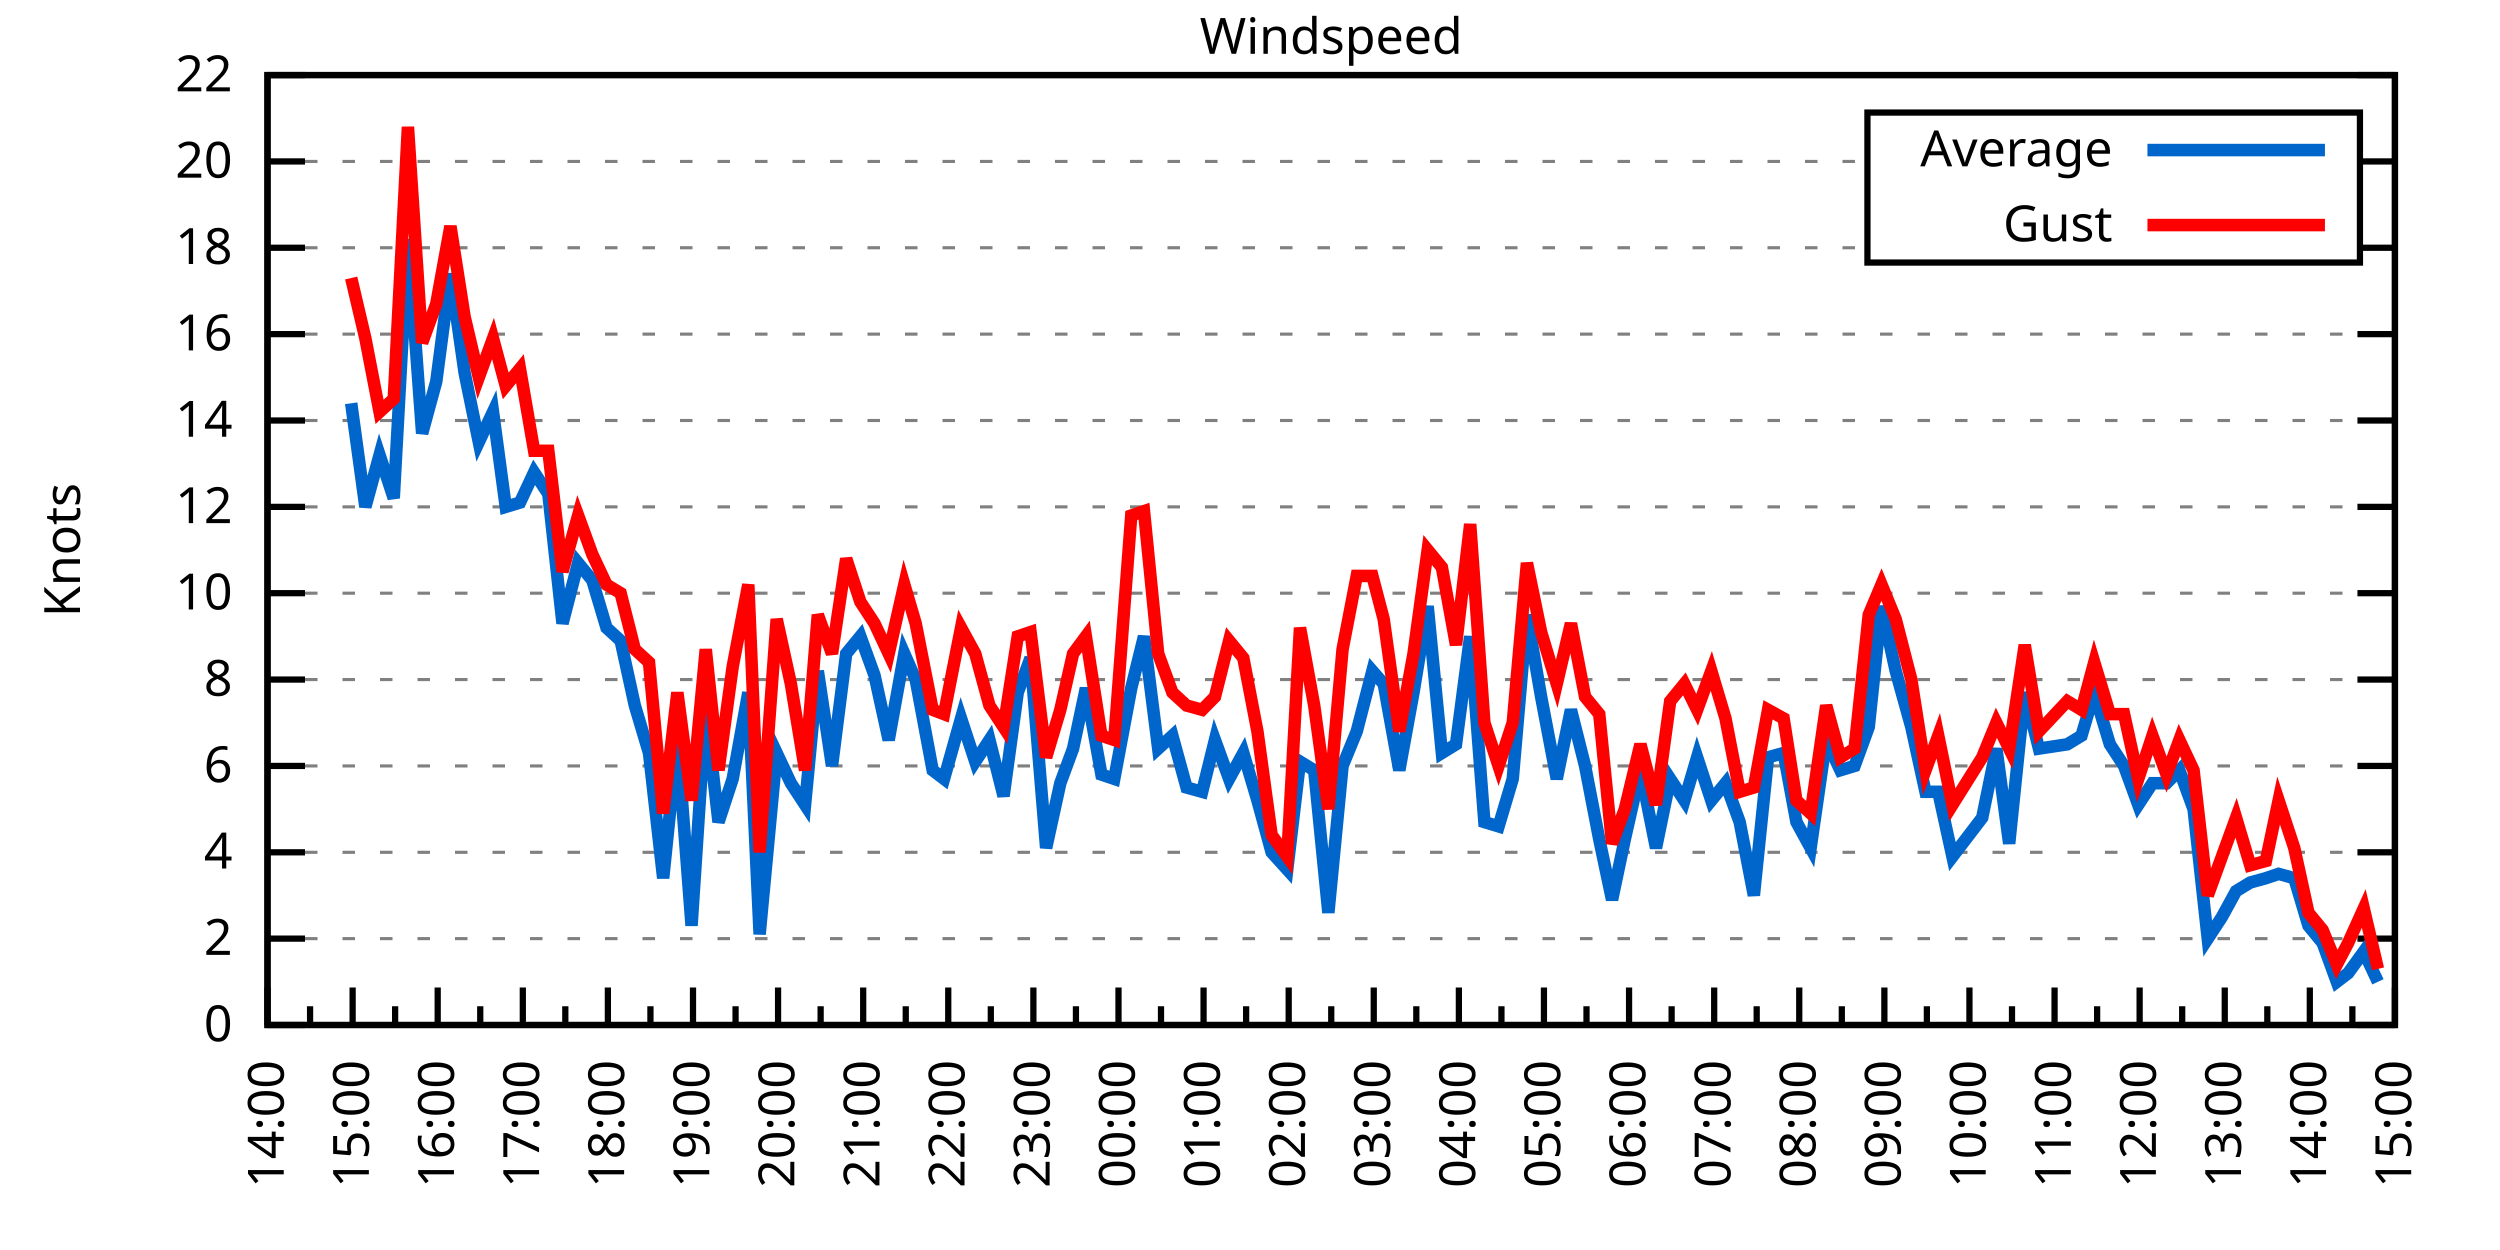
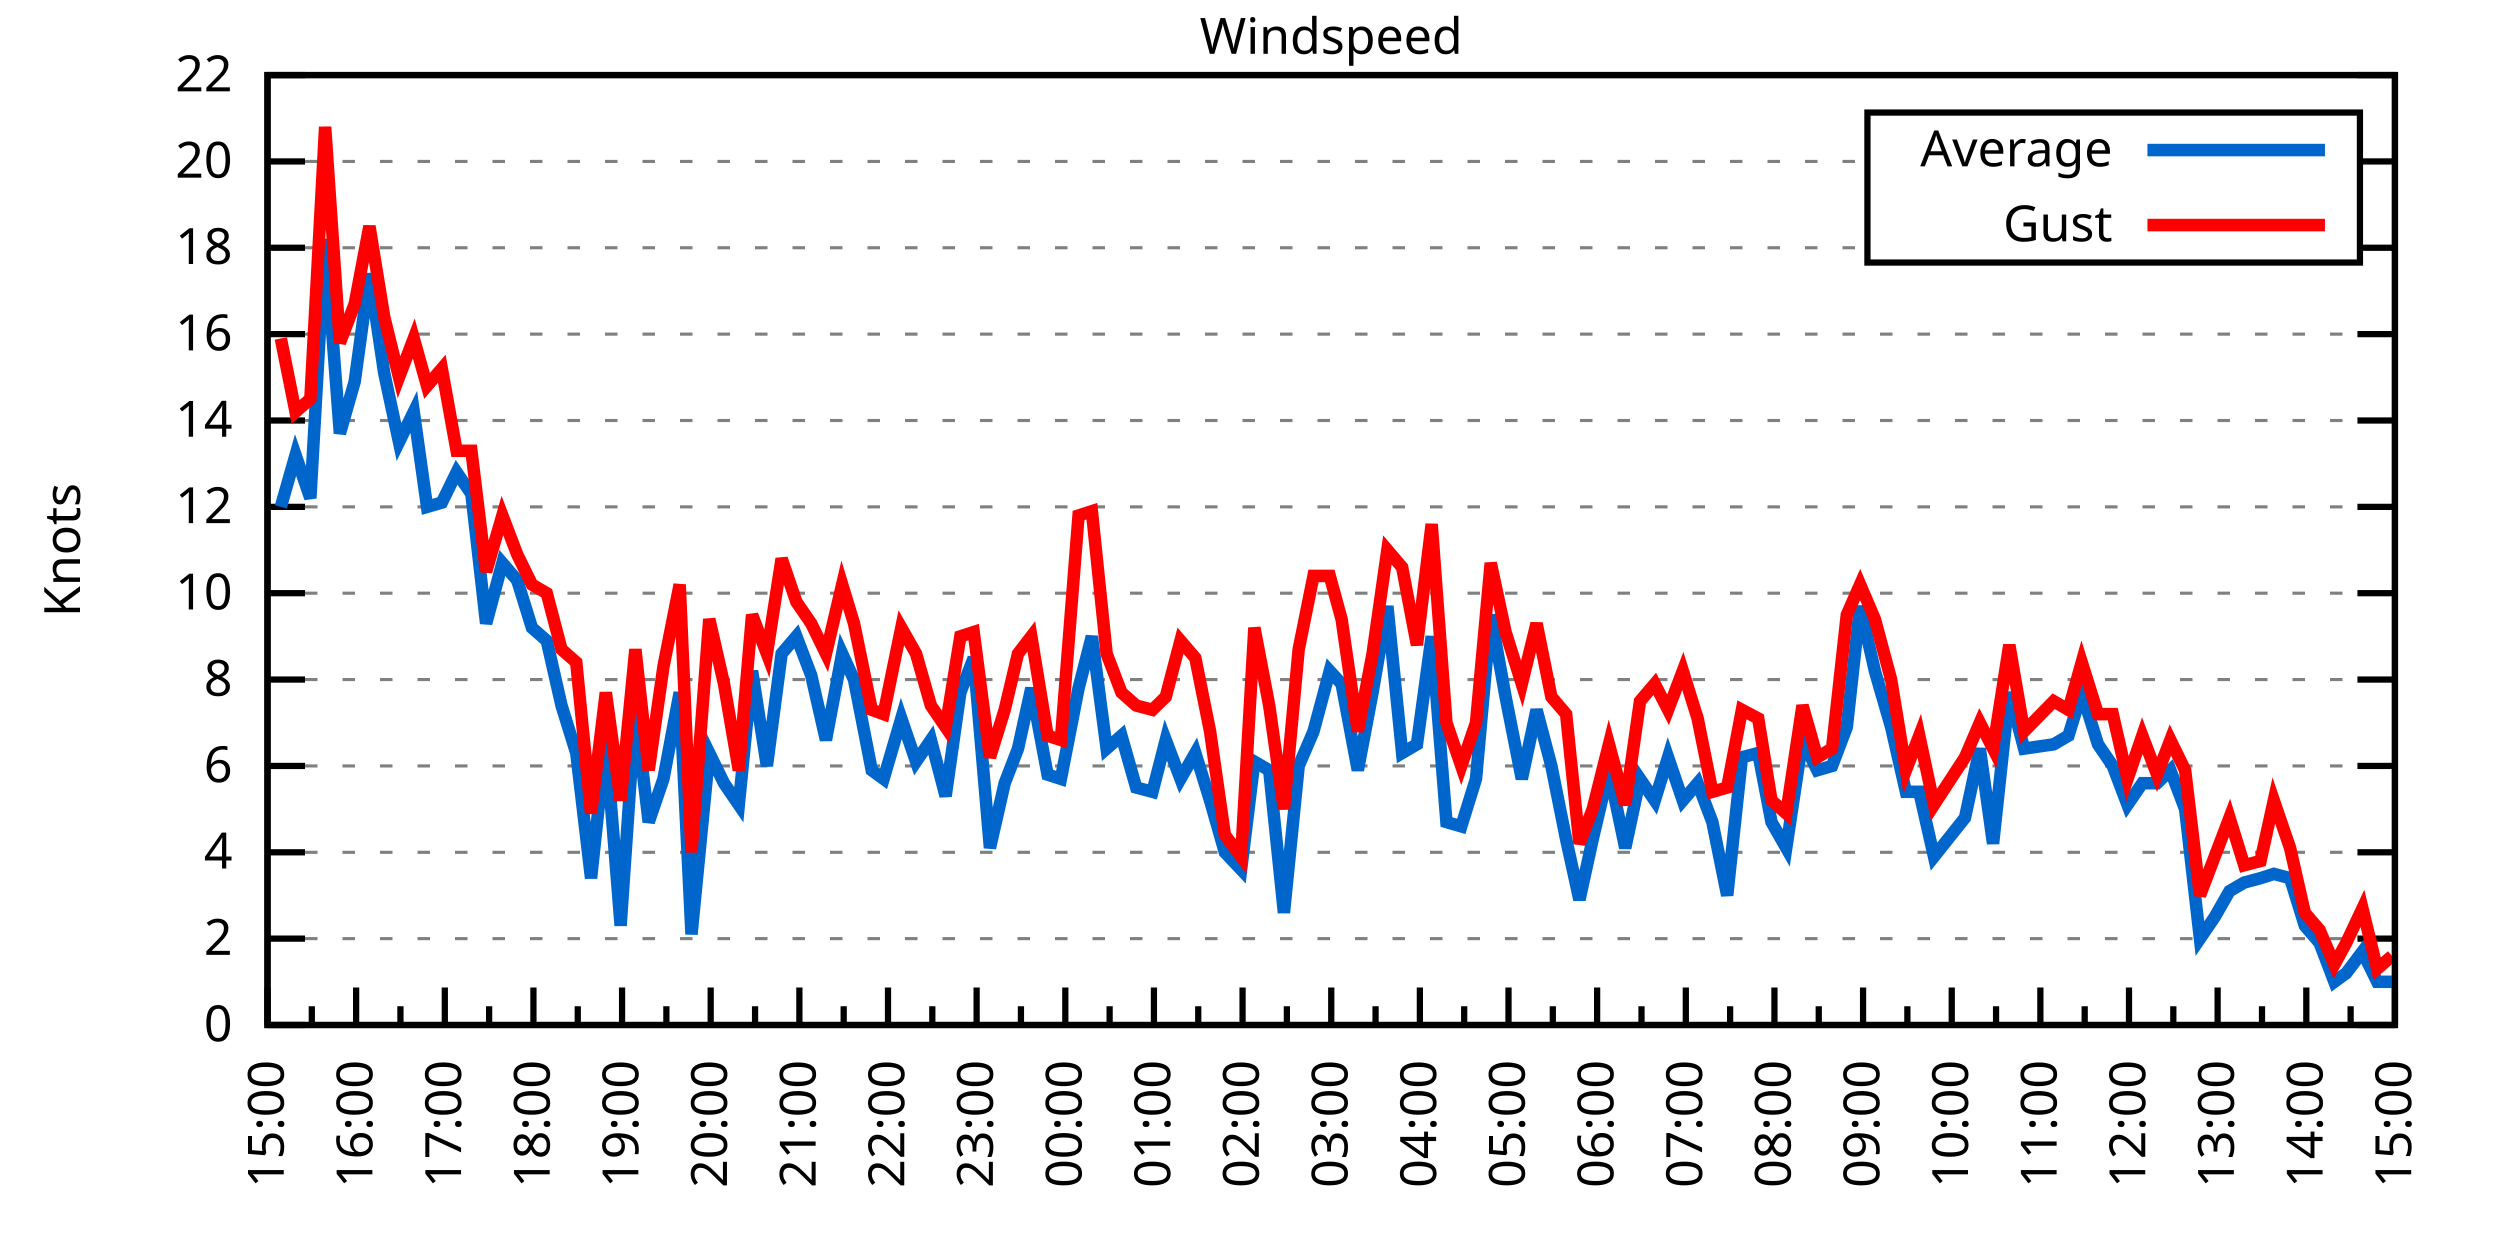
<svg xmlns="http://www.w3.org/2000/svg" xmlns:xlink="http://www.w3.org/1999/xlink" width="400" height="200" viewBox="0 0 400 200">
  <g id="gnuplot_canvas">
    <rect x="0" y="0" width="400" height="200" fill="none" />
    <defs>
      <circle id="gpDot" r="0.5" stroke-width="0.5" stroke="currentColor" />
      <path id="gpPt0" stroke-width="0.333" stroke="currentColor" d="M-1,0 h2 M0,-1 v2" />
      <path id="gpPt1" stroke-width="0.333" stroke="currentColor" d="M-1,-1 L1,1 M1,-1 L-1,1" />
      <path id="gpPt2" stroke-width="0.333" stroke="currentColor" d="M-1,0 L1,0 M0,-1 L0,1 M-1,-1 L1,1 M-1,1 L1,-1" />
      <rect id="gpPt3" stroke-width="0.333" stroke="currentColor" x="-1" y="-1" width="2" height="2" />
      <rect id="gpPt4" stroke-width="0.333" stroke="currentColor" fill="currentColor" x="-1" y="-1" width="2" height="2" />
      <circle id="gpPt5" stroke-width="0.333" stroke="currentColor" cx="0" cy="0" r="1" />
      <use xlink:href="#gpPt5" id="gpPt6" fill="currentColor" stroke="none" />
      <path id="gpPt7" stroke-width="0.333" stroke="currentColor" d="M0,-1.33 L-1.33,0.67 L1.33,0.67 z" />
      <use xlink:href="#gpPt7" id="gpPt8" fill="currentColor" stroke="none" />
      <use xlink:href="#gpPt7" id="gpPt9" stroke="currentColor" transform="rotate(180)" />
      <use xlink:href="#gpPt9" id="gpPt10" fill="currentColor" stroke="none" />
      <use xlink:href="#gpPt3" id="gpPt11" stroke="currentColor" transform="rotate(45)" />
      <use xlink:href="#gpPt11" id="gpPt12" fill="currentColor" stroke="none" />
      <path id="gpPt13" stroke-width="0.333" stroke="currentColor" d="M0,1.330 L1.265,0.411 L0.782,-1.067 L-0.782,-1.076 L-1.265,0.411 z" />
      <use xlink:href="#gpPt13" id="gpPt14" fill="currentColor" stroke="none" />
      <filter id="textbox" filterUnits="objectBoundingBox" x="0" y="0" height="1" width="1">
        <feFlood flood-color="white" flood-opacity="1" result="bgnd" />
        <feComposite in="SourceGraphic" in2="bgnd" operator="atop" />
      </filter>
      <filter id="greybox" filterUnits="objectBoundingBox" x="0" y="0" height="1" width="1">
        <feFlood flood-color="lightgrey" flood-opacity="1" result="grey" />
        <feComposite in="SourceGraphic" in2="grey" operator="atop" />
      </filter>
    </defs>
    <g fill="none" color="white" stroke="currentColor" stroke-width="1.00" stroke-linecap="butt" stroke-linejoin="miter">
</g>
    <g fill="none" color="black" stroke="currentColor" stroke-width="1.00" stroke-linecap="butt" stroke-linejoin="miter">
      <g stroke="none" shape-rendering="crispEdges">
        <polygon fill="rgb(255, 255, 255)" points="42.80,164.00 383.18,164.00 383.18,12.02 42.80,12.02 " />
      </g>
    </g>
    <g fill="none" color="black" stroke="currentColor" stroke-width="1.00" stroke-linecap="butt" stroke-linejoin="miter">
</g>
    <g fill="none" color="black" stroke="black" stroke-width="0.50" stroke-linecap="butt" stroke-linejoin="miter">
</g>
    <g fill="none" color="gray" stroke="currentColor" stroke-width="0.50" stroke-linecap="butt" stroke-linejoin="miter">
      <path stroke="gray" stroke-dasharray="2,4" class="gridline" d="M42.80,164.00 L383.19,164.00  " />
    </g>
    <g fill="none" color="gray" stroke="gray" stroke-width="1.00" stroke-linecap="butt" stroke-linejoin="miter">
</g>
    <g fill="none" color="black" stroke="currentColor" stroke-width="1.00" stroke-linecap="butt" stroke-linejoin="miter">
      <path stroke="black" d="M42.80,164.00 L48.80,164.00 M383.19,164.00 L377.19,164.00  " />
      <g transform="translate(37.20,166.60)" stroke="none" fill="black" font-family="Sans" font-size="8.00" text-anchor="end">
        <text>
          <tspan font-family="Sans"> 0</tspan>
        </text>
      </g>
    </g>
    <g fill="none" color="black" stroke="currentColor" stroke-width="1.00" stroke-linecap="butt" stroke-linejoin="miter">
</g>
    <g fill="none" color="black" stroke="black" stroke-width="0.50" stroke-linecap="butt" stroke-linejoin="miter">
</g>
    <g fill="none" color="gray" stroke="currentColor" stroke-width="0.50" stroke-linecap="butt" stroke-linejoin="miter">
      <path stroke="gray" stroke-dasharray="2,4" class="gridline" d="M42.80,150.18 L383.19,150.18  " />
    </g>
    <g fill="none" color="gray" stroke="gray" stroke-width="1.00" stroke-linecap="butt" stroke-linejoin="miter">
</g>
    <g fill="none" color="black" stroke="currentColor" stroke-width="1.00" stroke-linecap="butt" stroke-linejoin="miter">
      <path stroke="black" d="M42.80,150.18 L48.80,150.18 M383.19,150.18 L377.19,150.18  " />
      <g transform="translate(37.20,152.78)" stroke="none" fill="black" font-family="Sans" font-size="8.00" text-anchor="end">
        <text>
          <tspan font-family="Sans"> 2</tspan>
        </text>
      </g>
    </g>
    <g fill="none" color="black" stroke="currentColor" stroke-width="1.00" stroke-linecap="butt" stroke-linejoin="miter">
</g>
    <g fill="none" color="black" stroke="black" stroke-width="0.50" stroke-linecap="butt" stroke-linejoin="miter">
</g>
    <g fill="none" color="gray" stroke="currentColor" stroke-width="0.50" stroke-linecap="butt" stroke-linejoin="miter">
      <path stroke="gray" stroke-dasharray="2,4" class="gridline" d="M42.80,136.37 L383.19,136.37  " />
    </g>
    <g fill="none" color="gray" stroke="gray" stroke-width="1.00" stroke-linecap="butt" stroke-linejoin="miter">
</g>
    <g fill="none" color="black" stroke="currentColor" stroke-width="1.00" stroke-linecap="butt" stroke-linejoin="miter">
      <path stroke="black" d="M42.80,136.37 L48.80,136.37 M383.19,136.37 L377.19,136.37  " />
      <g transform="translate(37.20,138.97)" stroke="none" fill="black" font-family="Sans" font-size="8.00" text-anchor="end">
        <text>
          <tspan font-family="Sans"> 4</tspan>
        </text>
      </g>
    </g>
    <g fill="none" color="black" stroke="currentColor" stroke-width="1.00" stroke-linecap="butt" stroke-linejoin="miter">
</g>
    <g fill="none" color="black" stroke="black" stroke-width="0.50" stroke-linecap="butt" stroke-linejoin="miter">
</g>
    <g fill="none" color="gray" stroke="currentColor" stroke-width="0.50" stroke-linecap="butt" stroke-linejoin="miter">
      <path stroke="gray" stroke-dasharray="2,4" class="gridline" d="M42.80,122.55 L383.19,122.55  " />
    </g>
    <g fill="none" color="gray" stroke="gray" stroke-width="1.00" stroke-linecap="butt" stroke-linejoin="miter">
</g>
    <g fill="none" color="black" stroke="currentColor" stroke-width="1.00" stroke-linecap="butt" stroke-linejoin="miter">
      <path stroke="black" d="M42.80,122.55 L48.80,122.55 M383.19,122.55 L377.19,122.55  " />
      <g transform="translate(37.20,125.15)" stroke="none" fill="black" font-family="Sans" font-size="8.00" text-anchor="end">
        <text>
          <tspan font-family="Sans"> 6</tspan>
        </text>
      </g>
    </g>
    <g fill="none" color="black" stroke="currentColor" stroke-width="1.00" stroke-linecap="butt" stroke-linejoin="miter">
</g>
    <g fill="none" color="black" stroke="black" stroke-width="0.50" stroke-linecap="butt" stroke-linejoin="miter">
</g>
    <g fill="none" color="gray" stroke="currentColor" stroke-width="0.50" stroke-linecap="butt" stroke-linejoin="miter">
      <path stroke="gray" stroke-dasharray="2,4" class="gridline" d="M42.80,108.73 L383.19,108.73  " />
    </g>
    <g fill="none" color="gray" stroke="gray" stroke-width="1.00" stroke-linecap="butt" stroke-linejoin="miter">
</g>
    <g fill="none" color="black" stroke="currentColor" stroke-width="1.00" stroke-linecap="butt" stroke-linejoin="miter">
      <path stroke="black" d="M42.80,108.73 L48.80,108.73 M383.19,108.73 L377.19,108.73  " />
      <g transform="translate(37.20,111.33)" stroke="none" fill="black" font-family="Sans" font-size="8.00" text-anchor="end">
        <text>
          <tspan font-family="Sans"> 8</tspan>
        </text>
      </g>
    </g>
    <g fill="none" color="black" stroke="currentColor" stroke-width="1.00" stroke-linecap="butt" stroke-linejoin="miter">
</g>
    <g fill="none" color="black" stroke="black" stroke-width="0.50" stroke-linecap="butt" stroke-linejoin="miter">
</g>
    <g fill="none" color="gray" stroke="currentColor" stroke-width="0.50" stroke-linecap="butt" stroke-linejoin="miter">
      <path stroke="gray" stroke-dasharray="2,4" class="gridline" d="M42.80,94.91 L383.19,94.91  " />
    </g>
    <g fill="none" color="gray" stroke="gray" stroke-width="1.00" stroke-linecap="butt" stroke-linejoin="miter">
</g>
    <g fill="none" color="black" stroke="currentColor" stroke-width="1.00" stroke-linecap="butt" stroke-linejoin="miter">
      <path stroke="black" d="M42.80,94.91 L48.80,94.91 M383.19,94.91 L377.19,94.91  " />
      <g transform="translate(37.20,97.51)" stroke="none" fill="black" font-family="Sans" font-size="8.00" text-anchor="end">
        <text>
          <tspan font-family="Sans"> 10</tspan>
        </text>
      </g>
    </g>
    <g fill="none" color="black" stroke="currentColor" stroke-width="1.00" stroke-linecap="butt" stroke-linejoin="miter">
</g>
    <g fill="none" color="black" stroke="black" stroke-width="0.50" stroke-linecap="butt" stroke-linejoin="miter">
</g>
    <g fill="none" color="gray" stroke="currentColor" stroke-width="0.50" stroke-linecap="butt" stroke-linejoin="miter">
      <path stroke="gray" stroke-dasharray="2,4" class="gridline" d="M42.80,81.10 L383.19,81.10  " />
    </g>
    <g fill="none" color="gray" stroke="gray" stroke-width="1.00" stroke-linecap="butt" stroke-linejoin="miter">
</g>
    <g fill="none" color="black" stroke="currentColor" stroke-width="1.00" stroke-linecap="butt" stroke-linejoin="miter">
      <path stroke="black" d="M42.80,81.10 L48.80,81.10 M383.19,81.10 L377.19,81.10  " />
      <g transform="translate(37.20,83.70)" stroke="none" fill="black" font-family="Sans" font-size="8.00" text-anchor="end">
        <text>
          <tspan font-family="Sans"> 12</tspan>
        </text>
      </g>
    </g>
    <g fill="none" color="black" stroke="currentColor" stroke-width="1.00" stroke-linecap="butt" stroke-linejoin="miter">
</g>
    <g fill="none" color="black" stroke="black" stroke-width="0.50" stroke-linecap="butt" stroke-linejoin="miter">
</g>
    <g fill="none" color="gray" stroke="currentColor" stroke-width="0.50" stroke-linecap="butt" stroke-linejoin="miter">
      <path stroke="gray" stroke-dasharray="2,4" class="gridline" d="M42.80,67.28 L383.19,67.28  " />
    </g>
    <g fill="none" color="gray" stroke="gray" stroke-width="1.00" stroke-linecap="butt" stroke-linejoin="miter">
</g>
    <g fill="none" color="black" stroke="currentColor" stroke-width="1.00" stroke-linecap="butt" stroke-linejoin="miter">
      <path stroke="black" d="M42.80,67.28 L48.80,67.28 M383.19,67.28 L377.19,67.28  " />
      <g transform="translate(37.20,69.88)" stroke="none" fill="black" font-family="Sans" font-size="8.00" text-anchor="end">
        <text>
          <tspan font-family="Sans"> 14</tspan>
        </text>
      </g>
    </g>
    <g fill="none" color="black" stroke="currentColor" stroke-width="1.00" stroke-linecap="butt" stroke-linejoin="miter">
</g>
    <g fill="none" color="black" stroke="black" stroke-width="0.50" stroke-linecap="butt" stroke-linejoin="miter">
</g>
    <g fill="none" color="gray" stroke="currentColor" stroke-width="0.50" stroke-linecap="butt" stroke-linejoin="miter">
      <path stroke="gray" stroke-dasharray="2,4" class="gridline" d="M42.80,53.46 L383.19,53.46  " />
    </g>
    <g fill="none" color="gray" stroke="gray" stroke-width="1.00" stroke-linecap="butt" stroke-linejoin="miter">
</g>
    <g fill="none" color="black" stroke="currentColor" stroke-width="1.00" stroke-linecap="butt" stroke-linejoin="miter">
      <path stroke="black" d="M42.80,53.46 L48.80,53.46 M383.19,53.46 L377.19,53.46  " />
      <g transform="translate(37.20,56.06)" stroke="none" fill="black" font-family="Sans" font-size="8.00" text-anchor="end">
        <text>
          <tspan font-family="Sans"> 16</tspan>
        </text>
      </g>
    </g>
    <g fill="none" color="black" stroke="currentColor" stroke-width="1.00" stroke-linecap="butt" stroke-linejoin="miter">
</g>
    <g fill="none" color="black" stroke="black" stroke-width="0.50" stroke-linecap="butt" stroke-linejoin="miter">
</g>
    <g fill="none" color="gray" stroke="currentColor" stroke-width="0.50" stroke-linecap="butt" stroke-linejoin="miter">
      <path stroke="gray" stroke-dasharray="2,4" class="gridline" d="M42.80,39.64 L298.79,39.64 M377.59,39.64 L383.19,39.64  " />
    </g>
    <g fill="none" color="gray" stroke="gray" stroke-width="1.00" stroke-linecap="butt" stroke-linejoin="miter">
</g>
    <g fill="none" color="black" stroke="currentColor" stroke-width="1.00" stroke-linecap="butt" stroke-linejoin="miter">
      <path stroke="black" d="M42.80,39.64 L48.80,39.64 M383.19,39.64 L377.19,39.64  " />
      <g transform="translate(37.20,42.24)" stroke="none" fill="black" font-family="Sans" font-size="8.00" text-anchor="end">
        <text>
          <tspan font-family="Sans"> 18</tspan>
        </text>
      </g>
    </g>
    <g fill="none" color="black" stroke="currentColor" stroke-width="1.00" stroke-linecap="butt" stroke-linejoin="miter">
</g>
    <g fill="none" color="black" stroke="black" stroke-width="0.50" stroke-linecap="butt" stroke-linejoin="miter">
</g>
    <g fill="none" color="gray" stroke="currentColor" stroke-width="0.50" stroke-linecap="butt" stroke-linejoin="miter">
      <path stroke="gray" stroke-dasharray="2,4" class="gridline" d="M42.80,25.83 L298.79,25.83 M377.59,25.83 L383.19,25.83  " />
    </g>
    <g fill="none" color="gray" stroke="gray" stroke-width="1.00" stroke-linecap="butt" stroke-linejoin="miter">
</g>
    <g fill="none" color="black" stroke="currentColor" stroke-width="1.00" stroke-linecap="butt" stroke-linejoin="miter">
      <path stroke="black" d="M42.80,25.83 L48.80,25.83 M383.19,25.83 L377.19,25.83  " />
      <g transform="translate(37.20,28.43)" stroke="none" fill="black" font-family="Sans" font-size="8.00" text-anchor="end">
        <text>
          <tspan font-family="Sans"> 20</tspan>
        </text>
      </g>
    </g>
    <g fill="none" color="black" stroke="currentColor" stroke-width="1.00" stroke-linecap="butt" stroke-linejoin="miter">
</g>
    <g fill="none" color="black" stroke="black" stroke-width="0.50" stroke-linecap="butt" stroke-linejoin="miter">
</g>
    <g fill="none" color="gray" stroke="currentColor" stroke-width="0.50" stroke-linecap="butt" stroke-linejoin="miter">
      <path stroke="gray" stroke-dasharray="2,4" class="gridline" d="M42.80,12.01 L383.19,12.01  " />
    </g>
    <g fill="none" color="gray" stroke="gray" stroke-width="1.00" stroke-linecap="butt" stroke-linejoin="miter">
</g>
    <g fill="none" color="black" stroke="currentColor" stroke-width="1.00" stroke-linecap="butt" stroke-linejoin="miter">
      <path stroke="black" d="M42.80,12.01 L48.80,12.01 M383.19,12.01 L377.19,12.01  " />
      <g transform="translate(37.20,14.61)" stroke="none" fill="black" font-family="Sans" font-size="8.00" text-anchor="end">
        <text>
          <tspan font-family="Sans"> 22</tspan>
        </text>
      </g>
    </g>
    <g fill="none" color="black" stroke="currentColor" stroke-width="1.00" stroke-linecap="butt" stroke-linejoin="miter">
      <path stroke="black" d="M42.80,164.00 L42.80,158.00  " />
      <g transform="translate(45.40,169.60) rotate(270)" stroke="none" fill="black" font-family="Sans" font-size="8.00" text-anchor="end">
        <text>
+           <tspan font-family="Sans">15:00</tspan>
+         </text>
+       </g>
+     </g>
+     <g fill="none" color="black" stroke="currentColor" stroke-width="1.00" stroke-linecap="butt" stroke-linejoin="miter">
+       <path stroke="black" d="M49.89,164.00 L49.89,161.00 M56.98,164.00 L56.98,158.00  " />
+       <g transform="translate(59.58,169.60) rotate(270)" stroke="none" fill="black" font-family="Sans" font-size="8.00" text-anchor="end">
+         <text>
+           <tspan font-family="Sans">16:00</tspan>
+         </text>
+       </g>
+     </g>
+     <g fill="none" color="black" stroke="currentColor" stroke-width="1.00" stroke-linecap="butt" stroke-linejoin="miter">
+       <path stroke="black" d="M64.07,164.00 L64.07,161.00 M71.17,164.00 L71.17,158.00  " />
+       <g transform="translate(73.77,169.60) rotate(270)" stroke="none" fill="black" font-family="Sans" font-size="8.00" text-anchor="end">
+         <text>
+           <tspan font-family="Sans">17:00</tspan>
+         </text>
+       </g>
+     </g>
+     <g fill="none" color="black" stroke="currentColor" stroke-width="1.00" stroke-linecap="butt" stroke-linejoin="miter">
+       <path stroke="black" d="M78.26,164.00 L78.26,161.00 M85.35,164.00 L85.35,158.00  " />
+       <g transform="translate(87.95,169.60) rotate(270)" stroke="none" fill="black" font-family="Sans" font-size="8.00" text-anchor="end">
+         <text>
+           <tspan font-family="Sans">18:00</tspan>
+         </text>
+       </g>
+     </g>
+     <g fill="none" color="black" stroke="currentColor" stroke-width="1.00" stroke-linecap="butt" stroke-linejoin="miter">
+       <path stroke="black" d="M92.44,164.00 L92.44,161.00 M99.53,164.00 L99.53,158.00  " />
+       <g transform="translate(102.13,169.60) rotate(270)" stroke="none" fill="black" font-family="Sans" font-size="8.00" text-anchor="end">
+         <text>
+           <tspan font-family="Sans">19:00</tspan>
+         </text>
+       </g>
+     </g>
+     <g fill="none" color="black" stroke="currentColor" stroke-width="1.00" stroke-linecap="butt" stroke-linejoin="miter">
+       <path stroke="black" d="M106.62,164.00 L106.62,161.00 M113.71,164.00 L113.71,158.00  " />
+       <g transform="translate(116.31,169.60) rotate(270)" stroke="none" fill="black" font-family="Sans" font-size="8.00" text-anchor="end">
+         <text>
+           <tspan font-family="Sans">20:00</tspan>
+         </text>
+       </g>
+     </g>
+     <g fill="none" color="black" stroke="currentColor" stroke-width="1.00" stroke-linecap="butt" stroke-linejoin="miter">
+       <path stroke="black" d="M120.81,164.00 L120.81,161.00 M127.90,164.00 L127.90,158.00  " />
+       <g transform="translate(130.50,169.60) rotate(270)" stroke="none" fill="black" font-family="Sans" font-size="8.00" text-anchor="end">
+         <text>
+           <tspan font-family="Sans">21:00</tspan>
+         </text>
+       </g>
+     </g>
+     <g fill="none" color="black" stroke="currentColor" stroke-width="1.00" stroke-linecap="butt" stroke-linejoin="miter">
+       <path stroke="black" d="M134.99,164.00 L134.99,161.00 M142.08,164.00 L142.08,158.00  " />
+       <g transform="translate(144.68,169.60) rotate(270)" stroke="none" fill="black" font-family="Sans" font-size="8.00" text-anchor="end">
+         <text>
+           <tspan font-family="Sans">22:00</tspan>
+         </text>
+       </g>
+     </g>
+     <g fill="none" color="black" stroke="currentColor" stroke-width="1.00" stroke-linecap="butt" stroke-linejoin="miter">
+       <path stroke="black" d="M149.17,164.00 L149.17,161.00 M156.26,164.00 L156.26,158.00  " />
+       <g transform="translate(158.86,169.60) rotate(270)" stroke="none" fill="black" font-family="Sans" font-size="8.00" text-anchor="end">
+         <text>
+           <tspan font-family="Sans">23:00</tspan>
+         </text>
+       </g>
+     </g>
+     <g fill="none" color="black" stroke="currentColor" stroke-width="1.00" stroke-linecap="butt" stroke-linejoin="miter">
+       <path stroke="black" d="M163.35,164.00 L163.35,161.00 M170.45,164.00 L170.45,158.00  " />
+       <g transform="translate(173.05,169.60) rotate(270)" stroke="none" fill="black" font-family="Sans" font-size="8.00" text-anchor="end">
+         <text>
+           <tspan font-family="Sans">00:00</tspan>
+         </text>
+       </g>
+     </g>
+     <g fill="none" color="black" stroke="currentColor" stroke-width="1.00" stroke-linecap="butt" stroke-linejoin="miter">
+       <path stroke="black" d="M177.54,164.00 L177.54,161.00 M184.63,164.00 L184.63,158.00  " />
+       <g transform="translate(187.23,169.60) rotate(270)" stroke="none" fill="black" font-family="Sans" font-size="8.00" text-anchor="end">
+         <text>
+           <tspan font-family="Sans">01:00</tspan>
+         </text>
+       </g>
+     </g>
+     <g fill="none" color="black" stroke="currentColor" stroke-width="1.00" stroke-linecap="butt" stroke-linejoin="miter">
+       <path stroke="black" d="M191.72,164.00 L191.72,161.00 M198.81,164.00 L198.81,158.00  " />
+       <g transform="translate(201.41,169.60) rotate(270)" stroke="none" fill="black" font-family="Sans" font-size="8.00" text-anchor="end">
+         <text>
+           <tspan font-family="Sans">02:00</tspan>
+         </text>
+       </g>
+     </g>
+     <g fill="none" color="black" stroke="currentColor" stroke-width="1.00" stroke-linecap="butt" stroke-linejoin="miter">
+       <path stroke="black" d="M205.90,164.00 L205.90,161.00 M213.00,164.00 L213.00,158.00  " />
+       <g transform="translate(215.60,169.60) rotate(270)" stroke="none" fill="black" font-family="Sans" font-size="8.00" text-anchor="end">
+         <text>
+           <tspan font-family="Sans">03:00</tspan>
+         </text>
+       </g>
+     </g>
+     <g fill="none" color="black" stroke="currentColor" stroke-width="1.00" stroke-linecap="butt" stroke-linejoin="miter">
+       <path stroke="black" d="M220.09,164.00 L220.09,161.00 M227.18,164.00 L227.18,158.00  " />
+       <g transform="translate(229.78,169.60) rotate(270)" stroke="none" fill="black" font-family="Sans" font-size="8.00" text-anchor="end">
+         <text>
+           <tspan font-family="Sans">04:00</tspan>
+         </text>
+       </g>
+     </g>
+     <g fill="none" color="black" stroke="currentColor" stroke-width="1.00" stroke-linecap="butt" stroke-linejoin="miter">
+       <path stroke="black" d="M234.27,164.00 L234.27,161.00 M241.36,164.00 L241.36,158.00  " />
+       <g transform="translate(243.96,169.60) rotate(270)" stroke="none" fill="black" font-family="Sans" font-size="8.00" text-anchor="end">
+         <text>
+           <tspan font-family="Sans">05:00</tspan>
+         </text>
+       </g>
+     </g>
+     <g fill="none" color="black" stroke="currentColor" stroke-width="1.00" stroke-linecap="butt" stroke-linejoin="miter">
+       <path stroke="black" d="M248.45,164.00 L248.45,161.00 M255.54,164.00 L255.54,158.00  " />
+       <g transform="translate(258.14,169.60) rotate(270)" stroke="none" fill="black" font-family="Sans" font-size="8.00" text-anchor="end">
+         <text>
+           <tspan font-family="Sans">06:00</tspan>
+         </text>
+       </g>
+     </g>
+     <g fill="none" color="black" stroke="currentColor" stroke-width="1.00" stroke-linecap="butt" stroke-linejoin="miter">
+       <path stroke="black" d="M262.64,164.00 L262.64,161.00 M269.73,164.00 L269.73,158.00  " />
+       <g transform="translate(272.33,169.60) rotate(270)" stroke="none" fill="black" font-family="Sans" font-size="8.00" text-anchor="end">
+         <text>
+           <tspan font-family="Sans">07:00</tspan>
+         </text>
+       </g>
+     </g>
+     <g fill="none" color="black" stroke="currentColor" stroke-width="1.00" stroke-linecap="butt" stroke-linejoin="miter">
+       <path stroke="black" d="M276.82,164.00 L276.82,161.00 M283.91,164.00 L283.91,158.00  " />
+       <g transform="translate(286.51,169.60) rotate(270)" stroke="none" fill="black" font-family="Sans" font-size="8.00" text-anchor="end">
+         <text>
+           <tspan font-family="Sans">08:00</tspan>
+         </text>
+       </g>
+     </g>
+     <g fill="none" color="black" stroke="currentColor" stroke-width="1.00" stroke-linecap="butt" stroke-linejoin="miter">
+       <path stroke="black" d="M291.00,164.00 L291.00,161.00 M298.09,164.00 L298.09,158.00  " />
+       <g transform="translate(300.69,169.60) rotate(270)" stroke="none" fill="black" font-family="Sans" font-size="8.00" text-anchor="end">
+         <text>
+           <tspan font-family="Sans">09:00</tspan>
+         </text>
+       </g>
+     </g>
+     <g fill="none" color="black" stroke="currentColor" stroke-width="1.00" stroke-linecap="butt" stroke-linejoin="miter">
+       <path stroke="black" d="M305.18,164.00 L305.18,161.00 M312.28,164.00 L312.28,158.00  " />
+       <g transform="translate(314.88,169.60) rotate(270)" stroke="none" fill="black" font-family="Sans" font-size="8.00" text-anchor="end">
+         <text>
+           <tspan font-family="Sans">10:00</tspan>
+         </text>
+       </g>
+     </g>
+     <g fill="none" color="black" stroke="currentColor" stroke-width="1.00" stroke-linecap="butt" stroke-linejoin="miter">
+       <path stroke="black" d="M319.37,164.00 L319.37,161.00 M326.46,164.00 L326.46,158.00  " />
+       <g transform="translate(329.06,169.60) rotate(270)" stroke="none" fill="black" font-family="Sans" font-size="8.00" text-anchor="end">
+         <text>
+           <tspan font-family="Sans">11:00</tspan>
+         </text>
+       </g>
+     </g>
+     <g fill="none" color="black" stroke="currentColor" stroke-width="1.00" stroke-linecap="butt" stroke-linejoin="miter">
+       <path stroke="black" d="M333.55,164.00 L333.55,161.00 M340.64,164.00 L340.64,158.00  " />
+       <g transform="translate(343.24,169.60) rotate(270)" stroke="none" fill="black" font-family="Sans" font-size="8.00" text-anchor="end">
+         <text>
+           <tspan font-family="Sans">12:00</tspan>
+         </text>
+       </g>
+     </g>
+     <g fill="none" color="black" stroke="currentColor" stroke-width="1.00" stroke-linecap="butt" stroke-linejoin="miter">
+       <path stroke="black" d="M347.73,164.00 L347.73,161.00 M354.82,164.00 L354.82,158.00  " />
+       <g transform="translate(357.42,169.60) rotate(270)" stroke="none" fill="black" font-family="Sans" font-size="8.00" text-anchor="end">
+         <text>
+           <tspan font-family="Sans">13:00</tspan>
+         </text>
+       </g>
+     </g>
+     <g fill="none" color="black" stroke="currentColor" stroke-width="1.00" stroke-linecap="butt" stroke-linejoin="miter">
+       <path stroke="black" d="M361.92,164.00 L361.92,161.00 M369.01,164.00 L369.01,158.00  " />
+       <g transform="translate(371.61,169.60) rotate(270)" stroke="none" fill="black" font-family="Sans" font-size="8.00" text-anchor="end">
+         <text>
          <tspan font-family="Sans">14:00</tspan>
        </text>
      </g>
    </g>
    <g fill="none" color="black" stroke="currentColor" stroke-width="1.00" stroke-linecap="butt" stroke-linejoin="miter">
-       <path stroke="black" d="M49.61,164.00 L49.61,161.00 M56.42,164.00 L56.42,158.00  " />
-       <g transform="translate(59.02,169.60) rotate(270)" stroke="none" fill="black" font-family="Sans" font-size="8.00" text-anchor="end">
-         <text>
-           <tspan font-family="Sans">15:00</tspan>
-         </text>
-       </g>
-     </g>
-     <g fill="none" color="black" stroke="currentColor" stroke-width="1.00" stroke-linecap="butt" stroke-linejoin="miter">
-       <path stroke="black" d="M63.22,164.00 L63.22,161.00 M70.03,164.00 L70.03,158.00  " />
-       <g transform="translate(72.63,169.60) rotate(270)" stroke="none" fill="black" font-family="Sans" font-size="8.00" text-anchor="end">
-         <text>
-           <tspan font-family="Sans">16:00</tspan>
-         </text>
-       </g>
-     </g>
-     <g fill="none" color="black" stroke="currentColor" stroke-width="1.00" stroke-linecap="butt" stroke-linejoin="miter">
-       <path stroke="black" d="M76.84,164.00 L76.84,161.00 M83.65,164.00 L83.65,158.00  " />
-       <g transform="translate(86.25,169.60) rotate(270)" stroke="none" fill="black" font-family="Sans" font-size="8.00" text-anchor="end">
-         <text>
-           <tspan font-family="Sans">17:00</tspan>
-         </text>
-       </g>
-     </g>
-     <g fill="none" color="black" stroke="currentColor" stroke-width="1.00" stroke-linecap="butt" stroke-linejoin="miter">
-       <path stroke="black" d="M90.45,164.00 L90.45,161.00 M97.26,164.00 L97.26,158.00  " />
-       <g transform="translate(99.86,169.60) rotate(270)" stroke="none" fill="black" font-family="Sans" font-size="8.00" text-anchor="end">
-         <text>
-           <tspan font-family="Sans">18:00</tspan>
-         </text>
-       </g>
-     </g>
-     <g fill="none" color="black" stroke="currentColor" stroke-width="1.00" stroke-linecap="butt" stroke-linejoin="miter">
-       <path stroke="black" d="M104.07,164.00 L104.07,161.00 M110.88,164.00 L110.88,158.00  " />
-       <g transform="translate(113.48,169.60) rotate(270)" stroke="none" fill="black" font-family="Sans" font-size="8.00" text-anchor="end">
-         <text>
-           <tspan font-family="Sans">19:00</tspan>
-         </text>
-       </g>
-     </g>
-     <g fill="none" color="black" stroke="currentColor" stroke-width="1.00" stroke-linecap="butt" stroke-linejoin="miter">
-       <path stroke="black" d="M117.69,164.00 L117.69,161.00 M124.49,164.00 L124.49,158.00  " />
-       <g transform="translate(127.09,169.60) rotate(270)" stroke="none" fill="black" font-family="Sans" font-size="8.00" text-anchor="end">
-         <text>
-           <tspan font-family="Sans">20:00</tspan>
-         </text>
-       </g>
-     </g>
-     <g fill="none" color="black" stroke="currentColor" stroke-width="1.00" stroke-linecap="butt" stroke-linejoin="miter">
-       <path stroke="black" d="M131.30,164.00 L131.30,161.00 M138.11,164.00 L138.11,158.00  " />
-       <g transform="translate(140.71,169.60) rotate(270)" stroke="none" fill="black" font-family="Sans" font-size="8.00" text-anchor="end">
-         <text>
-           <tspan font-family="Sans">21:00</tspan>
-         </text>
-       </g>
-     </g>
-     <g fill="none" color="black" stroke="currentColor" stroke-width="1.00" stroke-linecap="butt" stroke-linejoin="miter">
-       <path stroke="black" d="M144.92,164.00 L144.92,161.00 M151.72,164.00 L151.72,158.00  " />
-       <g transform="translate(154.32,169.60) rotate(270)" stroke="none" fill="black" font-family="Sans" font-size="8.00" text-anchor="end">
-         <text>
-           <tspan font-family="Sans">22:00</tspan>
-         </text>
-       </g>
-     </g>
-     <g fill="none" color="black" stroke="currentColor" stroke-width="1.00" stroke-linecap="butt" stroke-linejoin="miter">
-       <path stroke="black" d="M158.53,164.00 L158.53,161.00 M165.34,164.00 L165.34,158.00  " />
-       <g transform="translate(167.94,169.60) rotate(270)" stroke="none" fill="black" font-family="Sans" font-size="8.00" text-anchor="end">
-         <text>
-           <tspan font-family="Sans">23:00</tspan>
-         </text>
-       </g>
-     </g>
-     <g fill="none" color="black" stroke="currentColor" stroke-width="1.00" stroke-linecap="butt" stroke-linejoin="miter">
-       <path stroke="black" d="M172.15,164.00 L172.15,161.00 M178.96,164.00 L178.96,158.00  " />
-       <g transform="translate(181.56,169.60) rotate(270)" stroke="none" fill="black" font-family="Sans" font-size="8.00" text-anchor="end">
-         <text>
-           <tspan font-family="Sans">00:00</tspan>
-         </text>
-       </g>
-     </g>
-     <g fill="none" color="black" stroke="currentColor" stroke-width="1.00" stroke-linecap="butt" stroke-linejoin="miter">
-       <path stroke="black" d="M185.76,164.00 L185.76,161.00 M192.57,164.00 L192.57,158.00  " />
-       <g transform="translate(195.17,169.60) rotate(270)" stroke="none" fill="black" font-family="Sans" font-size="8.00" text-anchor="end">
-         <text>
-           <tspan font-family="Sans">01:00</tspan>
-         </text>
-       </g>
-     </g>
-     <g fill="none" color="black" stroke="currentColor" stroke-width="1.00" stroke-linecap="butt" stroke-linejoin="miter">
-       <path stroke="black" d="M199.38,164.00 L199.38,161.00 M206.19,164.00 L206.19,158.00  " />
-       <g transform="translate(208.79,169.60) rotate(270)" stroke="none" fill="black" font-family="Sans" font-size="8.00" text-anchor="end">
-         <text>
-           <tspan font-family="Sans">02:00</tspan>
-         </text>
-       </g>
-     </g>
-     <g fill="none" color="black" stroke="currentColor" stroke-width="1.00" stroke-linecap="butt" stroke-linejoin="miter">
-       <path stroke="black" d="M213.00,164.00 L213.00,161.00 M219.80,164.00 L219.80,158.00  " />
-       <g transform="translate(222.40,169.60) rotate(270)" stroke="none" fill="black" font-family="Sans" font-size="8.00" text-anchor="end">
-         <text>
-           <tspan font-family="Sans">03:00</tspan>
-         </text>
-       </g>
-     </g>
-     <g fill="none" color="black" stroke="currentColor" stroke-width="1.00" stroke-linecap="butt" stroke-linejoin="miter">
-       <path stroke="black" d="M226.61,164.00 L226.61,161.00 M233.42,164.00 L233.42,158.00  " />
-       <g transform="translate(236.02,169.60) rotate(270)" stroke="none" fill="black" font-family="Sans" font-size="8.00" text-anchor="end">
-         <text>
-           <tspan font-family="Sans">04:00</tspan>
-         </text>
-       </g>
-     </g>
-     <g fill="none" color="black" stroke="currentColor" stroke-width="1.00" stroke-linecap="butt" stroke-linejoin="miter">
-       <path stroke="black" d="M240.23,164.00 L240.23,161.00 M247.03,164.00 L247.03,158.00  " />
-       <g transform="translate(249.63,169.60) rotate(270)" stroke="none" fill="black" font-family="Sans" font-size="8.00" text-anchor="end">
-         <text>
-           <tspan font-family="Sans">05:00</tspan>
-         </text>
-       </g>
-     </g>
-     <g fill="none" color="black" stroke="currentColor" stroke-width="1.00" stroke-linecap="butt" stroke-linejoin="miter">
-       <path stroke="black" d="M253.84,164.00 L253.84,161.00 M260.65,164.00 L260.65,158.00  " />
-       <g transform="translate(263.25,169.60) rotate(270)" stroke="none" fill="black" font-family="Sans" font-size="8.00" text-anchor="end">
-         <text>
-           <tspan font-family="Sans">06:00</tspan>
-         </text>
-       </g>
-     </g>
-     <g fill="none" color="black" stroke="currentColor" stroke-width="1.00" stroke-linecap="butt" stroke-linejoin="miter">
-       <path stroke="black" d="M267.46,164.00 L267.46,161.00 M274.27,164.00 L274.27,158.00  " />
-       <g transform="translate(276.87,169.60) rotate(270)" stroke="none" fill="black" font-family="Sans" font-size="8.00" text-anchor="end">
-         <text>
-           <tspan font-family="Sans">07:00</tspan>
-         </text>
-       </g>
-     </g>
-     <g fill="none" color="black" stroke="currentColor" stroke-width="1.00" stroke-linecap="butt" stroke-linejoin="miter">
-       <path stroke="black" d="M281.07,164.00 L281.07,161.00 M287.88,164.00 L287.88,158.00  " />
-       <g transform="translate(290.48,169.60) rotate(270)" stroke="none" fill="black" font-family="Sans" font-size="8.00" text-anchor="end">
-         <text>
-           <tspan font-family="Sans">08:00</tspan>
-         </text>
-       </g>
-     </g>
-     <g fill="none" color="black" stroke="currentColor" stroke-width="1.00" stroke-linecap="butt" stroke-linejoin="miter">
-       <path stroke="black" d="M294.69,164.00 L294.69,161.00 M301.50,164.00 L301.50,158.00  " />
-       <g transform="translate(304.10,169.60) rotate(270)" stroke="none" fill="black" font-family="Sans" font-size="8.00" text-anchor="end">
-         <text>
-           <tspan font-family="Sans">09:00</tspan>
-         </text>
-       </g>
-     </g>
-     <g fill="none" color="black" stroke="currentColor" stroke-width="1.00" stroke-linecap="butt" stroke-linejoin="miter">
-       <path stroke="black" d="M308.30,164.00 L308.30,161.00 M315.11,164.00 L315.11,158.00  " />
-       <g transform="translate(317.71,169.60) rotate(270)" stroke="none" fill="black" font-family="Sans" font-size="8.00" text-anchor="end">
-         <text>
-           <tspan font-family="Sans">10:00</tspan>
-         </text>
-       </g>
-     </g>
-     <g fill="none" color="black" stroke="currentColor" stroke-width="1.00" stroke-linecap="butt" stroke-linejoin="miter">
-       <path stroke="black" d="M321.92,164.00 L321.92,161.00 M328.73,164.00 L328.73,158.00  " />
-       <g transform="translate(331.33,169.60) rotate(270)" stroke="none" fill="black" font-family="Sans" font-size="8.00" text-anchor="end">
-         <text>
-           <tspan font-family="Sans">11:00</tspan>
-         </text>
-       </g>
-     </g>
-     <g fill="none" color="black" stroke="currentColor" stroke-width="1.00" stroke-linecap="butt" stroke-linejoin="miter">
-       <path stroke="black" d="M335.54,164.00 L335.54,161.00 M342.34,164.00 L342.34,158.00  " />
-       <g transform="translate(344.94,169.60) rotate(270)" stroke="none" fill="black" font-family="Sans" font-size="8.00" text-anchor="end">
-         <text>
-           <tspan font-family="Sans">12:00</tspan>
-         </text>
-       </g>
-     </g>
-     <g fill="none" color="black" stroke="currentColor" stroke-width="1.00" stroke-linecap="butt" stroke-linejoin="miter">
-       <path stroke="black" d="M349.15,164.00 L349.15,161.00 M355.96,164.00 L355.96,158.00  " />
-       <g transform="translate(358.56,169.60) rotate(270)" stroke="none" fill="black" font-family="Sans" font-size="8.00" text-anchor="end">
-         <text>
-           <tspan font-family="Sans">13:00</tspan>
-         </text>
-       </g>
-     </g>
-     <g fill="none" color="black" stroke="currentColor" stroke-width="1.00" stroke-linecap="butt" stroke-linejoin="miter">
-       <path stroke="black" d="M362.77,164.00 L362.77,161.00 M369.57,164.00 L369.57,158.00  " />
-       <g transform="translate(372.17,169.60) rotate(270)" stroke="none" fill="black" font-family="Sans" font-size="8.00" text-anchor="end">
-         <text>
-           <tspan font-family="Sans">14:00</tspan>
-         </text>
-       </g>
-     </g>
-     <g fill="none" color="black" stroke="currentColor" stroke-width="1.00" stroke-linecap="butt" stroke-linejoin="miter">
-       <path stroke="black" d="M376.38,164.00 L376.38,161.00 M383.19,164.00 L383.19,158.00  " />
+       <path stroke="black" d="M376.10,164.00 L376.10,161.00 M383.19,164.00 L383.19,158.00  " />
      <g transform="translate(385.79,169.60) rotate(270)" stroke="none" fill="black" font-family="Sans" font-size="8.00" text-anchor="end">
        <text>
          <tspan font-family="Sans">15:00</tspan>
        </text>
      </g>
    </g>
    <g fill="none" color="black" stroke="currentColor" stroke-width="1.00" stroke-linecap="butt" stroke-linejoin="miter">
</g>
    <g fill="none" color="black" stroke="currentColor" stroke-width="1.00" stroke-linecap="butt" stroke-linejoin="miter">
      <path stroke="black" d="M42.80,12.01 L42.80,164.00 L383.19,164.00 L383.19,12.01 L42.80,12.01 Z  " />
    </g>
    <g fill="none" color="black" stroke="currentColor" stroke-width="1.00" stroke-linecap="butt" stroke-linejoin="miter">
      <g transform="translate(12.80,88.01) rotate(270)" stroke="none" fill="black" font-family="Sans" font-size="8.00" text-anchor="middle">
        <text>
          <tspan font-family="Sans">Knots</tspan>
        </text>
      </g>
    </g>
    <g fill="none" color="black" stroke="currentColor" stroke-width="1.00" stroke-linecap="butt" stroke-linejoin="miter">
</g>
    <g fill="none" color="black" stroke="currentColor" stroke-width="1.00" stroke-linecap="butt" stroke-linejoin="miter">
      <path stroke="black" d="M298.79,42.01 L298.79,18.01 L377.59,18.01 L377.59,42.01 L298.79,42.01 Z  " />
    </g>
    <g id="Windspeed_plot_1">
      <g fill="none" color="white" stroke="black" stroke-width="2.00" stroke-linecap="butt" stroke-linejoin="miter">
</g>
      <g fill="none" color="black" stroke="currentColor" stroke-width="2.00" stroke-linecap="butt" stroke-linejoin="miter">
        <g transform="translate(337.99,26.61)" stroke="none" fill="black" font-family="Sans" font-size="8.00" text-anchor="end">
          <text>
            <tspan font-family="Sans">Average</tspan>
          </text>
        </g>
      </g>
      <g fill="none" color="black" stroke="currentColor" stroke-width="2.00" stroke-linecap="butt" stroke-linejoin="miter">
-         <path stroke="rgb(  0, 102, 204)" d="M343.59,24.01 L371.99,24.01 M56.19,64.52 L58.46,81.10 L60.73,72.81 L63.00,79.71 L65.27,38.26 L67.54,69.35   L69.80,61.06 L72.07,43.79 L74.34,59.68 L76.61,70.73 L78.88,65.90 L80.92,81.10 L83.19,80.41 L85.46,75.57   L87.73,79.02 L90.00,99.75 L92.50,90.08 L94.77,92.84 L97.04,100.44 L99.30,102.51 L101.57,112.88 L103.84,120.48   L106.11,140.51 L108.38,118.40 L110.65,148.11 L112.92,113.57 L114.96,131.53 L117.23,124.62 L119.73,110.80 L121.54,149.49   L124.27,120.48 L126.54,125.31 L128.81,128.77 L130.85,107.35 L133.12,122.55 L135.39,104.59 L137.66,101.82 L139.92,108.04   L142.19,118.40 L144.69,104.59 L146.51,108.73 L149.23,123.24 L151.04,124.62 L153.77,114.95 L156.04,121.86 L158.31,118.40   L160.57,127.38 L162.84,110.80 L164.89,105.28 L167.38,135.67 L169.65,125.31 L171.69,119.78 L173.74,110.11 L176.23,123.93   L178.28,124.62 L181.00,110.11 L183.04,101.82 L185.31,119.78 L187.58,117.71 L189.85,126.00 L192.34,126.69 L194.39,118.40   L196.66,124.62 L198.93,120.48 L201.19,128.08 L203.46,136.37 L205.96,139.13 L208.00,121.86 L210.27,123.24 L212.54,146.04   L214.81,122.55 L217.08,117.02 L219.58,107.35 L221.39,109.42 L223.89,123.24 L226.16,110.80 L228.43,96.99 L230.70,120.48   L232.96,119.09 L235.23,101.82 L237.50,131.53 L239.77,132.22 L242.04,124.62 L244.31,98.37 L246.58,111.49 L249.08,124.62   L251.35,113.57 L253.61,122.55 L255.88,134.29 L257.93,143.96 L259.97,134.29 L262.47,123.24 L264.96,135.67 L267.23,124.62   L269.50,128.08 L271.54,121.17 L273.81,128.08 L276.08,125.31 L278.35,131.53 L280.62,143.27 L282.89,121.17 L285.38,120.48   L287.43,131.53 L289.70,135.67 L292.19,118.40 L294.46,123.24 L296.73,122.55 L299.00,116.33 L301.04,96.99 L303.31,107.35   L305.81,116.33 L308.08,126.69 L310.12,126.69 L312.39,137.06 L317.15,130.84 L319.42,119.78 L321.47,134.98 L323.96,110.80   L326.23,119.78 L330.77,119.09 L333.04,117.71 L335.08,110.80 L337.58,119.09 L339.85,122.55 L342.12,128.77 L344.39,125.31   L346.65,125.31 L348.70,123.24 L350.97,129.46 L353.24,150.18 L355.50,146.73 L357.77,142.58 L360.04,141.20 L362.54,140.51   L364.58,139.82 L367.08,140.51 L369.35,148.11 L371.62,150.87 L373.89,157.09 L375.70,155.71 L378.20,152.26 L380.47,157.09    " />
+         <path stroke="rgb(  0, 102, 204)" d="M343.59,24.01 L371.99,24.01 M44.93,81.10 L47.29,72.81 L49.66,79.71 L52.02,38.26 L54.38,69.35 L56.75,61.06   L59.11,43.79 L61.47,59.68 L63.84,70.73 L66.20,65.90 L68.33,81.10 L70.69,80.41 L73.06,75.57 L75.42,79.02   L77.78,99.75 L80.38,90.08 L82.75,92.84 L85.11,100.44 L87.48,102.51 L89.84,112.88 L92.20,120.48 L94.57,140.51   L96.93,118.40 L99.30,148.11 L101.66,113.57 L103.79,131.53 L106.15,124.62 L108.75,110.80 L110.64,149.49 L113.48,120.48   L115.84,125.31 L118.21,128.77 L120.33,107.35 L122.70,122.55 L125.06,104.59 L127.42,101.82 L129.79,108.04 L132.15,118.40   L134.75,104.59 L136.64,108.73 L139.48,123.24 L141.37,124.62 L144.21,114.95 L146.57,121.86 L148.94,118.40 L151.30,127.38   L153.66,110.80 L155.79,105.28 L158.39,135.67 L160.75,125.31 L162.88,119.78 L165.01,110.11 L167.61,123.93 L169.74,124.62   L172.57,110.11 L174.70,101.82 L177.06,119.78 L179.43,117.71 L181.79,126.00 L184.39,126.69 L186.52,118.40 L188.88,124.62   L191.25,120.48 L193.61,128.08 L195.98,136.37 L198.58,139.13 L200.70,121.86 L203.07,123.24 L205.43,146.04 L207.79,122.55   L210.16,117.02 L212.76,107.35 L214.65,109.42 L217.25,123.24 L219.61,110.80 L221.98,96.99 L224.34,120.48 L226.71,119.09   L229.07,101.82 L231.43,131.53 L233.80,132.22 L236.16,124.62 L238.52,98.37 L240.89,111.49 L243.49,124.62 L245.85,113.57   L248.22,122.55 L250.58,134.29 L252.71,143.96 L254.83,134.29 L257.43,123.24 L260.04,135.67 L262.40,124.62 L264.76,128.08   L266.89,121.17 L269.25,128.08 L271.62,125.31 L273.98,131.53 L276.35,143.27 L278.71,121.17 L281.31,120.48 L283.44,131.53   L285.80,135.67 L288.40,118.40 L290.76,123.24 L293.13,122.55 L295.49,116.33 L297.62,96.99 L299.98,107.35 L302.58,116.33   L304.95,126.69 L307.08,126.69 L309.44,137.06 L314.40,130.84 L316.77,119.78 L318.89,134.98 L321.49,110.80 L323.86,119.78   L328.59,119.09 L330.95,117.71 L333.08,110.80 L335.68,119.09 L338.04,122.55 L340.40,128.77 L342.77,125.31 L345.13,125.31   L347.26,123.24 L349.62,129.46 L351.99,150.18 L354.35,146.73 L356.72,142.58 L359.08,141.20 L361.68,140.51 L363.81,139.82   L366.41,140.51 L368.77,148.11 L371.13,150.87 L373.50,157.09 L375.39,155.71 L377.99,152.26 L380.35,157.09 L382.72,157.09    " />
      </g>
    </g>
    <g id="Windspeed_plot_2">
      <g fill="none" color="black" stroke="currentColor" stroke-width="2.00" stroke-linecap="butt" stroke-linejoin="miter">
        <g transform="translate(337.99,38.61)" stroke="none" fill="black" font-family="Sans" font-size="8.00" text-anchor="end">
          <text>
            <tspan font-family="Sans">Gust</tspan>
          </text>
        </g>
      </g>
      <g fill="none" color="black" stroke="currentColor" stroke-width="2.00" stroke-linecap="butt" stroke-linejoin="miter">
-         <path stroke="rgb(255,   0,   0)" d="M343.59,36.01 L371.99,36.01 M56.19,44.48 L58.46,54.15 L60.73,65.90 L63.00,63.82 L65.27,20.30 L67.54,54.84   L69.80,48.63 L72.07,36.19 L74.34,50.70 L76.61,60.37 L78.88,54.15 L80.92,61.75 L83.19,58.99 L85.46,72.12   L87.73,72.12 L90.00,91.46 L92.50,82.48 L94.77,88.70 L97.04,93.53 L99.30,94.91 L101.57,103.89 L103.84,105.97   L106.11,130.15 L108.38,110.80 L110.65,128.08 L112.92,103.89 L114.96,123.24 L117.23,106.66 L119.73,93.53 L121.54,136.37   L124.27,99.06 L126.54,109.42 L128.81,123.24 L130.85,98.37 L133.12,104.59 L135.39,89.39 L137.66,96.30 L139.92,99.75   L142.19,104.59 L144.69,93.53 L146.51,99.75 L149.23,113.57 L151.04,114.26 L153.77,100.44 L156.04,104.59 L158.31,112.88   L160.57,116.33 L162.84,101.82 L164.89,101.13 L167.38,121.17 L169.65,113.57 L171.69,104.59 L173.74,101.82 L176.23,117.71   L178.28,118.40 L181.00,82.48 L183.04,81.79 L185.31,104.59 L187.58,110.80 L189.85,112.88 L192.34,113.57 L194.39,111.49   L196.66,102.51 L198.93,105.28 L201.19,117.02 L203.46,133.60 L205.96,137.06 L208.00,100.44 L210.27,112.88 L212.54,129.46   L214.81,103.89 L217.08,92.15 L219.58,92.15 L221.39,99.06 L223.89,117.02 L226.16,104.59 L228.43,88.00 L230.70,90.77   L232.96,103.20 L235.23,83.86 L237.50,115.64 L239.77,122.55 L242.04,115.64 L244.31,90.08 L246.58,101.13 L249.08,109.42   L251.35,99.75 L253.61,111.49 L255.88,114.26 L257.93,134.98 L259.97,129.46 L262.47,119.09 L264.96,128.77 L267.23,112.19   L269.50,109.42 L271.54,113.57 L273.81,107.35 L276.08,114.95 L278.35,126.69 L280.62,126.00 L282.89,113.57 L285.38,114.95   L287.43,128.08 L289.70,130.15 L292.19,112.88 L294.46,121.17 L296.73,119.78 L299.00,98.37 L301.04,93.53 L303.31,99.06   L305.81,108.73 L308.08,123.24 L310.12,117.71 L312.39,128.77 L317.15,121.17 L319.42,115.64 L321.47,119.78 L323.96,103.20   L326.23,117.02 L330.77,112.19 L333.04,113.57 L335.08,105.97 L337.58,114.26 L339.85,114.26 L342.12,124.62 L344.39,117.71   L346.65,123.93 L348.70,118.40 L350.97,123.24 L353.24,143.27 L355.50,137.06 L357.77,130.84 L360.04,138.44 L362.54,137.75   L364.58,128.08 L367.08,135.67 L369.35,146.04 L371.62,148.80 L373.89,154.33 L375.70,150.87 L378.20,145.35 L380.47,155.02    " />
+         <path stroke="rgb(255,   0,   0)" d="M343.59,36.01 L371.99,36.01 M44.93,54.15 L47.29,65.90 L49.66,63.82 L52.02,20.30 L54.38,54.84 L56.75,48.63   L59.11,36.19 L61.47,50.70 L63.84,60.37 L66.20,54.15 L68.33,61.75 L70.69,58.99 L73.06,72.12 L75.42,72.12   L77.78,91.46 L80.38,82.48 L82.75,88.70 L85.11,93.53 L87.48,94.91 L89.84,103.89 L92.20,105.97 L94.57,130.15   L96.93,110.80 L99.30,128.08 L101.66,103.89 L103.79,123.24 L106.15,106.66 L108.75,93.53 L110.64,136.37 L113.48,99.06   L115.84,109.42 L118.21,123.24 L120.33,98.37 L122.70,104.59 L125.06,89.39 L127.42,96.30 L129.79,99.75 L132.15,104.59   L134.75,93.53 L136.64,99.75 L139.48,113.57 L141.37,114.26 L144.21,100.44 L146.57,104.59 L148.94,112.88 L151.30,116.33   L153.66,101.82 L155.79,101.13 L158.39,121.17 L160.75,113.57 L162.88,104.59 L165.01,101.82 L167.61,117.71 L169.74,118.40   L172.57,82.48 L174.70,81.79 L177.06,104.59 L179.43,110.80 L181.79,112.88 L184.39,113.57 L186.52,111.49 L188.88,102.51   L191.25,105.28 L193.61,117.02 L195.98,133.60 L198.58,137.06 L200.70,100.44 L203.07,112.88 L205.43,129.46 L207.79,103.89   L210.16,92.15 L212.76,92.15 L214.65,99.06 L217.25,117.02 L219.61,104.59 L221.98,88.00 L224.34,90.77 L226.71,103.20   L229.07,83.86 L231.43,115.64 L233.80,122.55 L236.16,115.64 L238.52,90.08 L240.89,101.13 L243.49,109.42 L245.85,99.75   L248.22,111.49 L250.58,114.26 L252.71,134.98 L254.83,129.46 L257.43,119.09 L260.04,128.77 L262.40,112.19 L264.76,109.42   L266.89,113.57 L269.25,107.35 L271.62,114.95 L273.98,126.69 L276.35,126.00 L278.71,113.57 L281.31,114.95 L283.44,128.08   L285.80,130.15 L288.40,112.88 L290.76,121.17 L293.13,119.78 L295.49,98.37 L297.62,93.53 L299.98,99.06 L302.58,108.73   L304.95,123.24 L307.08,117.71 L309.44,128.77 L314.40,121.17 L316.77,115.64 L318.89,119.78 L321.49,103.20 L323.86,117.02   L328.59,112.19 L330.95,113.57 L333.08,105.97 L335.68,114.26 L338.04,114.26 L340.40,124.62 L342.77,117.71 L345.13,123.93   L347.26,118.40 L349.62,123.24 L351.99,143.27 L354.35,137.06 L356.72,130.84 L359.08,138.44 L361.68,137.75 L363.81,128.08   L366.41,135.67 L368.77,146.04 L371.13,148.80 L373.50,154.33 L375.39,150.87 L377.99,145.35 L380.35,155.02 L382.72,152.95    " />
      </g>
    </g>
    <g fill="none" color="black" stroke="currentColor" stroke-width="2.00" stroke-linecap="butt" stroke-linejoin="miter">
</g>
    <g fill="none" color="black" stroke="black" stroke-width="1.00" stroke-linecap="butt" stroke-linejoin="miter">
</g>
    <g fill="none" color="black" stroke="currentColor" stroke-width="1.00" stroke-linecap="butt" stroke-linejoin="miter">
      <path stroke="black" d="M42.80,12.01 L42.80,164.00 L383.19,164.00 L383.19,12.01 L42.80,12.01 Z  " />
    </g>
    <g fill="none" color="black" stroke="currentColor" stroke-width="1.00" stroke-linecap="butt" stroke-linejoin="miter">
      <g transform="translate(212.99,8.61)" stroke="none" fill="black" font-family="Sans" font-size="8.00" text-anchor="middle">
        <text>
          <tspan font-family="Sans">Windspeed</tspan>
        </text>
      </g>
    </g>
    <g fill="none" color="black" stroke="currentColor" stroke-width="1.00" stroke-linecap="butt" stroke-linejoin="miter">
</g>
  </g>
</svg>
